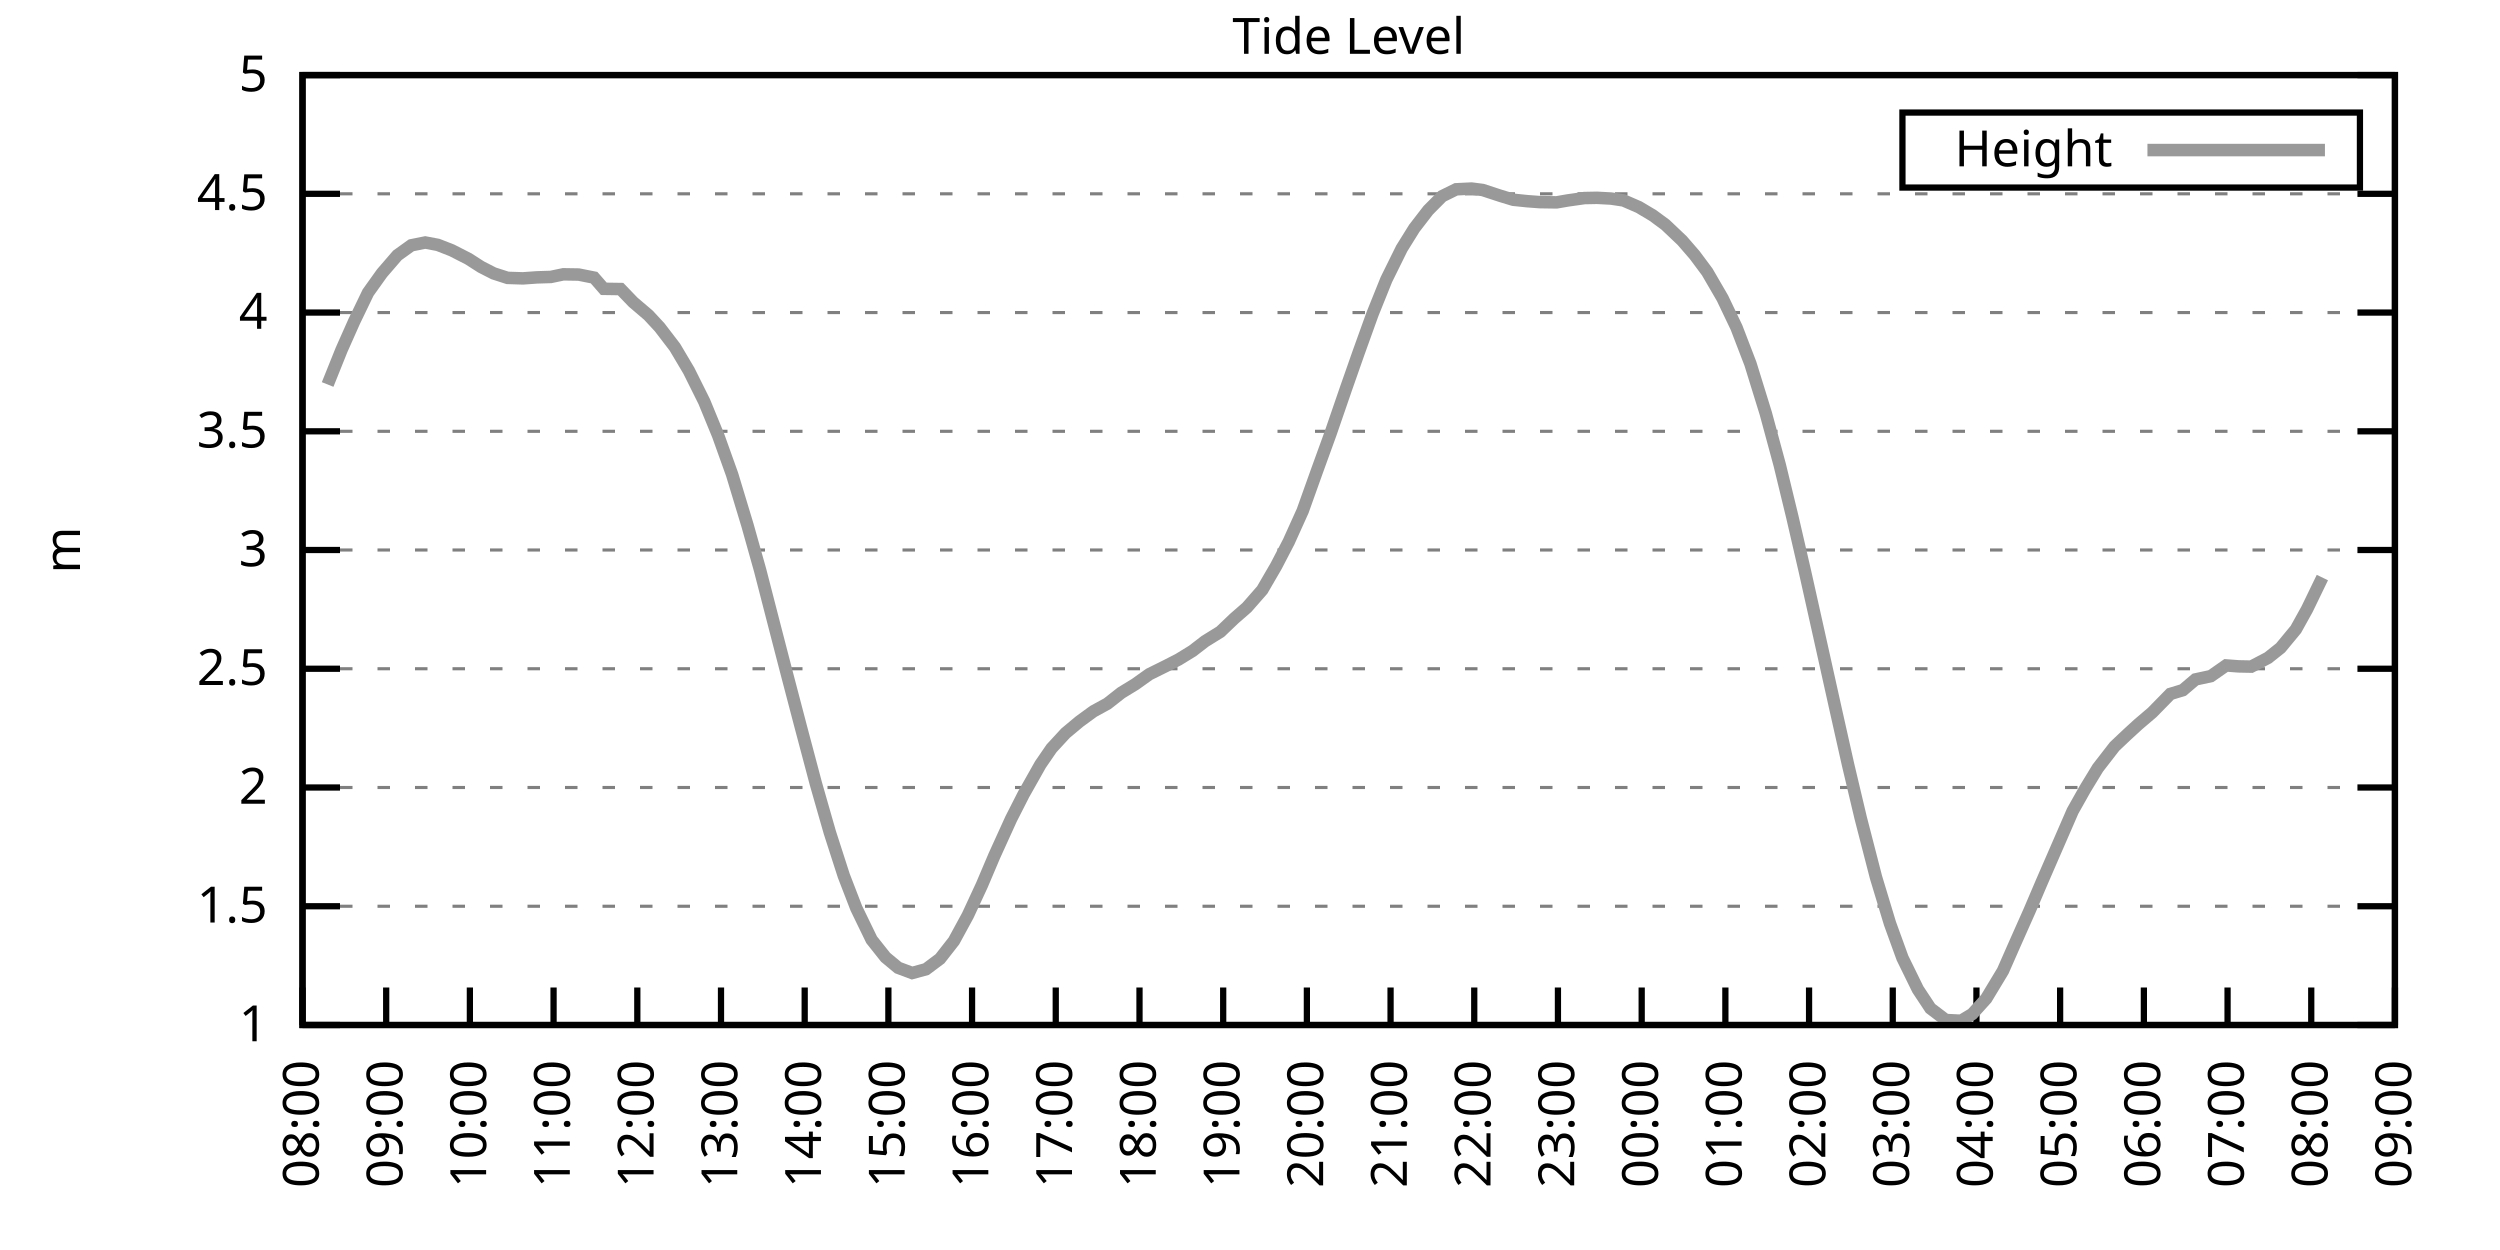
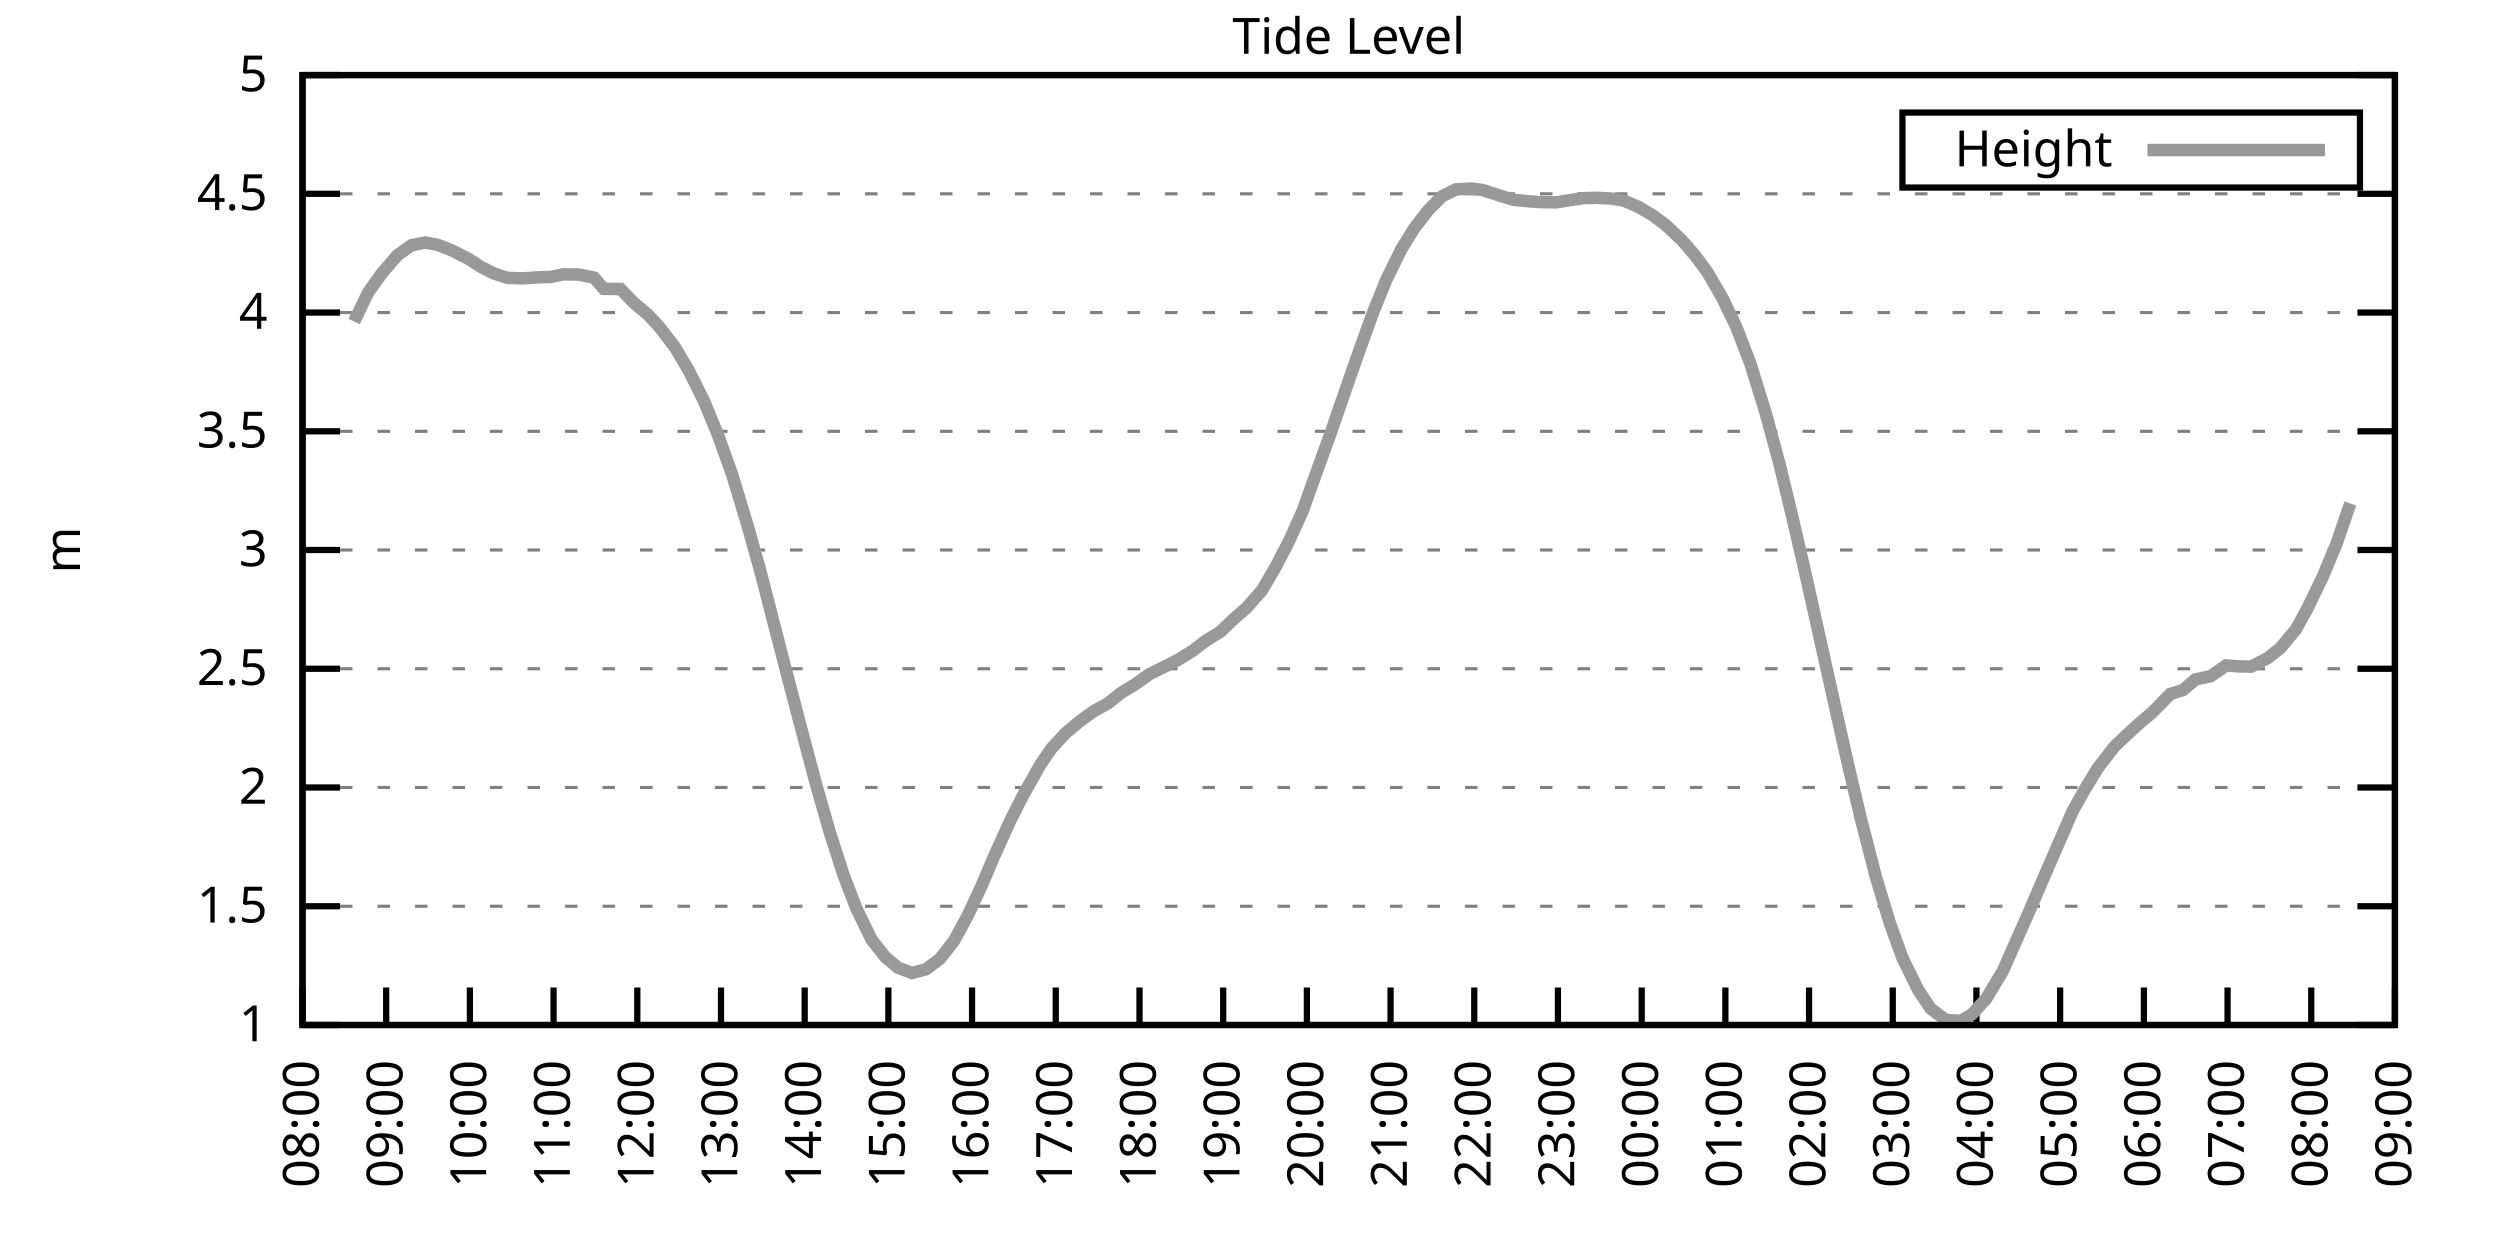
<svg xmlns="http://www.w3.org/2000/svg" xmlns:xlink="http://www.w3.org/1999/xlink" width="400" height="200" viewBox="0 0 400 200">
  <g id="gnuplot_canvas">
    <rect x="0" y="0" width="400" height="200" fill="none" />
    <defs>
      <circle id="gpDot" r="0.5" stroke-width="0.5" stroke="currentColor" />
      <path id="gpPt0" stroke-width="0.333" stroke="currentColor" d="M-1,0 h2 M0,-1 v2" />
      <path id="gpPt1" stroke-width="0.333" stroke="currentColor" d="M-1,-1 L1,1 M1,-1 L-1,1" />
      <path id="gpPt2" stroke-width="0.333" stroke="currentColor" d="M-1,0 L1,0 M0,-1 L0,1 M-1,-1 L1,1 M-1,1 L1,-1" />
      <rect id="gpPt3" stroke-width="0.333" stroke="currentColor" x="-1" y="-1" width="2" height="2" />
      <rect id="gpPt4" stroke-width="0.333" stroke="currentColor" fill="currentColor" x="-1" y="-1" width="2" height="2" />
      <circle id="gpPt5" stroke-width="0.333" stroke="currentColor" cx="0" cy="0" r="1" />
      <use xlink:href="#gpPt5" id="gpPt6" fill="currentColor" stroke="none" />
      <path id="gpPt7" stroke-width="0.333" stroke="currentColor" d="M0,-1.33 L-1.33,0.67 L1.33,0.67 z" />
      <use xlink:href="#gpPt7" id="gpPt8" fill="currentColor" stroke="none" />
      <use xlink:href="#gpPt7" id="gpPt9" stroke="currentColor" transform="rotate(180)" />
      <use xlink:href="#gpPt9" id="gpPt10" fill="currentColor" stroke="none" />
      <use xlink:href="#gpPt3" id="gpPt11" stroke="currentColor" transform="rotate(45)" />
      <use xlink:href="#gpPt11" id="gpPt12" fill="currentColor" stroke="none" />
      <path id="gpPt13" stroke-width="0.333" stroke="currentColor" d="M0,1.330 L1.265,0.411 L0.782,-1.067 L-0.782,-1.076 L-1.265,0.411 z" />
      <use xlink:href="#gpPt13" id="gpPt14" fill="currentColor" stroke="none" />
      <filter id="textbox" filterUnits="objectBoundingBox" x="0" y="0" height="1" width="1">
        <feFlood flood-color="white" flood-opacity="1" result="bgnd" />
        <feComposite in="SourceGraphic" in2="bgnd" operator="atop" />
      </filter>
      <filter id="greybox" filterUnits="objectBoundingBox" x="0" y="0" height="1" width="1">
        <feFlood flood-color="lightgrey" flood-opacity="1" result="grey" />
        <feComposite in="SourceGraphic" in2="grey" operator="atop" />
      </filter>
    </defs>
    <g fill="none" color="white" stroke="currentColor" stroke-width="1.00" stroke-linecap="butt" stroke-linejoin="miter">
</g>
    <g fill="none" color="black" stroke="currentColor" stroke-width="1.00" stroke-linecap="butt" stroke-linejoin="miter">
      <g stroke="none" shape-rendering="crispEdges">
        <polygon fill="rgb(255, 255, 255)" points="48.40,164.00 383.18,164.00 383.18,12.02 48.40,12.02 " />
      </g>
    </g>
    <g fill="none" color="black" stroke="currentColor" stroke-width="1.00" stroke-linecap="butt" stroke-linejoin="miter">
</g>
    <g fill="none" color="black" stroke="black" stroke-width="0.50" stroke-linecap="butt" stroke-linejoin="miter">
</g>
    <g fill="none" color="gray" stroke="currentColor" stroke-width="0.50" stroke-linecap="butt" stroke-linejoin="miter">
      <path stroke="gray" stroke-dasharray="2,4" class="gridline" d="M48.40,164.00 L383.19,164.00  " />
    </g>
    <g fill="none" color="gray" stroke="gray" stroke-width="1.00" stroke-linecap="butt" stroke-linejoin="miter">
</g>
    <g fill="none" color="black" stroke="currentColor" stroke-width="1.00" stroke-linecap="butt" stroke-linejoin="miter">
      <path stroke="black" d="M48.40,164.00 L54.40,164.00 M383.19,164.00 L377.19,164.00  " />
      <g transform="translate(42.80,166.60)" stroke="none" fill="black" font-family="Sans" font-size="8.00" text-anchor="end">
        <text>
          <tspan font-family="Sans"> 1</tspan>
        </text>
      </g>
    </g>
    <g fill="none" color="black" stroke="currentColor" stroke-width="1.00" stroke-linecap="butt" stroke-linejoin="miter">
</g>
    <g fill="none" color="black" stroke="black" stroke-width="0.50" stroke-linecap="butt" stroke-linejoin="miter">
</g>
    <g fill="none" color="gray" stroke="currentColor" stroke-width="0.50" stroke-linecap="butt" stroke-linejoin="miter">
      <path stroke="gray" stroke-dasharray="2,4" class="gridline" d="M48.40,145.00 L383.19,145.00  " />
    </g>
    <g fill="none" color="gray" stroke="gray" stroke-width="1.00" stroke-linecap="butt" stroke-linejoin="miter">
</g>
    <g fill="none" color="black" stroke="currentColor" stroke-width="1.00" stroke-linecap="butt" stroke-linejoin="miter">
      <path stroke="black" d="M48.40,145.00 L54.40,145.00 M383.19,145.00 L377.19,145.00  " />
      <g transform="translate(42.80,147.60)" stroke="none" fill="black" font-family="Sans" font-size="8.00" text-anchor="end">
        <text>
          <tspan font-family="Sans"> 1.5</tspan>
        </text>
      </g>
    </g>
    <g fill="none" color="black" stroke="currentColor" stroke-width="1.00" stroke-linecap="butt" stroke-linejoin="miter">
</g>
    <g fill="none" color="black" stroke="black" stroke-width="0.50" stroke-linecap="butt" stroke-linejoin="miter">
</g>
    <g fill="none" color="gray" stroke="currentColor" stroke-width="0.50" stroke-linecap="butt" stroke-linejoin="miter">
      <path stroke="gray" stroke-dasharray="2,4" class="gridline" d="M48.40,126.00 L383.19,126.00  " />
    </g>
    <g fill="none" color="gray" stroke="gray" stroke-width="1.00" stroke-linecap="butt" stroke-linejoin="miter">
</g>
    <g fill="none" color="black" stroke="currentColor" stroke-width="1.00" stroke-linecap="butt" stroke-linejoin="miter">
      <path stroke="black" d="M48.40,126.00 L54.40,126.00 M383.19,126.00 L377.19,126.00  " />
      <g transform="translate(42.80,128.60)" stroke="none" fill="black" font-family="Sans" font-size="8.00" text-anchor="end">
        <text>
          <tspan font-family="Sans"> 2</tspan>
        </text>
      </g>
    </g>
    <g fill="none" color="black" stroke="currentColor" stroke-width="1.00" stroke-linecap="butt" stroke-linejoin="miter">
</g>
    <g fill="none" color="black" stroke="black" stroke-width="0.50" stroke-linecap="butt" stroke-linejoin="miter">
</g>
    <g fill="none" color="gray" stroke="currentColor" stroke-width="0.50" stroke-linecap="butt" stroke-linejoin="miter">
      <path stroke="gray" stroke-dasharray="2,4" class="gridline" d="M48.40,107.00 L383.19,107.00  " />
    </g>
    <g fill="none" color="gray" stroke="gray" stroke-width="1.00" stroke-linecap="butt" stroke-linejoin="miter">
</g>
    <g fill="none" color="black" stroke="currentColor" stroke-width="1.00" stroke-linecap="butt" stroke-linejoin="miter">
      <path stroke="black" d="M48.40,107.00 L54.40,107.00 M383.19,107.00 L377.19,107.00  " />
      <g transform="translate(42.80,109.60)" stroke="none" fill="black" font-family="Sans" font-size="8.00" text-anchor="end">
        <text>
          <tspan font-family="Sans"> 2.5</tspan>
        </text>
      </g>
    </g>
    <g fill="none" color="black" stroke="currentColor" stroke-width="1.00" stroke-linecap="butt" stroke-linejoin="miter">
</g>
    <g fill="none" color="black" stroke="black" stroke-width="0.50" stroke-linecap="butt" stroke-linejoin="miter">
</g>
    <g fill="none" color="gray" stroke="currentColor" stroke-width="0.50" stroke-linecap="butt" stroke-linejoin="miter">
      <path stroke="gray" stroke-dasharray="2,4" class="gridline" d="M48.40,88.00 L383.19,88.00  " />
    </g>
    <g fill="none" color="gray" stroke="gray" stroke-width="1.00" stroke-linecap="butt" stroke-linejoin="miter">
</g>
    <g fill="none" color="black" stroke="currentColor" stroke-width="1.00" stroke-linecap="butt" stroke-linejoin="miter">
      <path stroke="black" d="M48.40,88.00 L54.40,88.00 M383.19,88.00 L377.19,88.00  " />
      <g transform="translate(42.80,90.60)" stroke="none" fill="black" font-family="Sans" font-size="8.00" text-anchor="end">
        <text>
          <tspan font-family="Sans"> 3</tspan>
        </text>
      </g>
    </g>
    <g fill="none" color="black" stroke="currentColor" stroke-width="1.00" stroke-linecap="butt" stroke-linejoin="miter">
</g>
    <g fill="none" color="black" stroke="black" stroke-width="0.50" stroke-linecap="butt" stroke-linejoin="miter">
</g>
    <g fill="none" color="gray" stroke="currentColor" stroke-width="0.50" stroke-linecap="butt" stroke-linejoin="miter">
      <path stroke="gray" stroke-dasharray="2,4" class="gridline" d="M48.40,69.01 L383.19,69.01  " />
    </g>
    <g fill="none" color="gray" stroke="gray" stroke-width="1.00" stroke-linecap="butt" stroke-linejoin="miter">
</g>
    <g fill="none" color="black" stroke="currentColor" stroke-width="1.00" stroke-linecap="butt" stroke-linejoin="miter">
      <path stroke="black" d="M48.40,69.01 L54.40,69.01 M383.19,69.01 L377.19,69.01  " />
      <g transform="translate(42.80,71.61)" stroke="none" fill="black" font-family="Sans" font-size="8.00" text-anchor="end">
        <text>
          <tspan font-family="Sans"> 3.5</tspan>
        </text>
      </g>
    </g>
    <g fill="none" color="black" stroke="currentColor" stroke-width="1.00" stroke-linecap="butt" stroke-linejoin="miter">
</g>
    <g fill="none" color="black" stroke="black" stroke-width="0.50" stroke-linecap="butt" stroke-linejoin="miter">
</g>
    <g fill="none" color="gray" stroke="currentColor" stroke-width="0.50" stroke-linecap="butt" stroke-linejoin="miter">
      <path stroke="gray" stroke-dasharray="2,4" class="gridline" d="M48.40,50.01 L383.19,50.01  " />
    </g>
    <g fill="none" color="gray" stroke="gray" stroke-width="1.00" stroke-linecap="butt" stroke-linejoin="miter">
</g>
    <g fill="none" color="black" stroke="currentColor" stroke-width="1.00" stroke-linecap="butt" stroke-linejoin="miter">
      <path stroke="black" d="M48.40,50.01 L54.40,50.01 M383.19,50.01 L377.19,50.01  " />
      <g transform="translate(42.80,52.61)" stroke="none" fill="black" font-family="Sans" font-size="8.00" text-anchor="end">
        <text>
          <tspan font-family="Sans"> 4</tspan>
        </text>
      </g>
    </g>
    <g fill="none" color="black" stroke="currentColor" stroke-width="1.00" stroke-linecap="butt" stroke-linejoin="miter">
</g>
    <g fill="none" color="black" stroke="black" stroke-width="0.50" stroke-linecap="butt" stroke-linejoin="miter">
</g>
    <g fill="none" color="gray" stroke="currentColor" stroke-width="0.50" stroke-linecap="butt" stroke-linejoin="miter">
      <path stroke="gray" stroke-dasharray="2,4" class="gridline" d="M48.40,31.01 L383.19,31.01  " />
    </g>
    <g fill="none" color="gray" stroke="gray" stroke-width="1.00" stroke-linecap="butt" stroke-linejoin="miter">
</g>
    <g fill="none" color="black" stroke="currentColor" stroke-width="1.00" stroke-linecap="butt" stroke-linejoin="miter">
      <path stroke="black" d="M48.40,31.01 L54.40,31.01 M383.19,31.01 L377.19,31.01  " />
      <g transform="translate(42.80,33.61)" stroke="none" fill="black" font-family="Sans" font-size="8.00" text-anchor="end">
        <text>
          <tspan font-family="Sans"> 4.5</tspan>
        </text>
      </g>
    </g>
    <g fill="none" color="black" stroke="currentColor" stroke-width="1.00" stroke-linecap="butt" stroke-linejoin="miter">
</g>
    <g fill="none" color="black" stroke="black" stroke-width="0.50" stroke-linecap="butt" stroke-linejoin="miter">
</g>
    <g fill="none" color="gray" stroke="currentColor" stroke-width="0.50" stroke-linecap="butt" stroke-linejoin="miter">
      <path stroke="gray" stroke-dasharray="2,4" class="gridline" d="M48.40,12.01 L383.19,12.01  " />
    </g>
    <g fill="none" color="gray" stroke="gray" stroke-width="1.00" stroke-linecap="butt" stroke-linejoin="miter">
</g>
    <g fill="none" color="black" stroke="currentColor" stroke-width="1.00" stroke-linecap="butt" stroke-linejoin="miter">
      <path stroke="black" d="M48.40,12.01 L54.40,12.01 M383.19,12.01 L377.19,12.01  " />
      <g transform="translate(42.80,14.61)" stroke="none" fill="black" font-family="Sans" font-size="8.00" text-anchor="end">
        <text>
          <tspan font-family="Sans"> 5</tspan>
        </text>
      </g>
    </g>
    <g fill="none" color="black" stroke="currentColor" stroke-width="1.00" stroke-linecap="butt" stroke-linejoin="miter">
      <path stroke="black" d="M48.40,164.00 L48.40,158.00  " />
      <g transform="translate(51.00,169.60) rotate(270.00)" stroke="none" fill="black" font-family="Sans" font-size="8.00" text-anchor="end">
        <text>
          <tspan font-family="Sans">08:00</tspan>
        </text>
      </g>
    </g>
    <g fill="none" color="black" stroke="currentColor" stroke-width="1.00" stroke-linecap="butt" stroke-linejoin="miter">
      <path stroke="black" d="M61.79,164.00 L61.79,158.00  " />
      <g transform="translate(64.39,169.60) rotate(270.00)" stroke="none" fill="black" font-family="Sans" font-size="8.00" text-anchor="end">
        <text>
          <tspan font-family="Sans">09:00</tspan>
        </text>
      </g>
    </g>
    <g fill="none" color="black" stroke="currentColor" stroke-width="1.00" stroke-linecap="butt" stroke-linejoin="miter">
      <path stroke="black" d="M75.18,164.00 L75.18,158.00  " />
      <g transform="translate(77.78,169.60) rotate(270.00)" stroke="none" fill="black" font-family="Sans" font-size="8.00" text-anchor="end">
        <text>
          <tspan font-family="Sans">10:00</tspan>
        </text>
      </g>
    </g>
    <g fill="none" color="black" stroke="currentColor" stroke-width="1.00" stroke-linecap="butt" stroke-linejoin="miter">
      <path stroke="black" d="M88.57,164.00 L88.57,158.00  " />
      <g transform="translate(91.17,169.60) rotate(270.00)" stroke="none" fill="black" font-family="Sans" font-size="8.00" text-anchor="end">
        <text>
          <tspan font-family="Sans">11:00</tspan>
        </text>
      </g>
    </g>
    <g fill="none" color="black" stroke="currentColor" stroke-width="1.00" stroke-linecap="butt" stroke-linejoin="miter">
      <path stroke="black" d="M101.97,164.00 L101.97,158.00  " />
      <g transform="translate(104.57,169.60) rotate(270.00)" stroke="none" fill="black" font-family="Sans" font-size="8.00" text-anchor="end">
        <text>
          <tspan font-family="Sans">12:00</tspan>
        </text>
      </g>
    </g>
    <g fill="none" color="black" stroke="currentColor" stroke-width="1.00" stroke-linecap="butt" stroke-linejoin="miter">
      <path stroke="black" d="M115.36,164.00 L115.36,158.00  " />
      <g transform="translate(117.96,169.60) rotate(270.00)" stroke="none" fill="black" font-family="Sans" font-size="8.00" text-anchor="end">
        <text>
          <tspan font-family="Sans">13:00</tspan>
        </text>
      </g>
    </g>
    <g fill="none" color="black" stroke="currentColor" stroke-width="1.00" stroke-linecap="butt" stroke-linejoin="miter">
      <path stroke="black" d="M128.75,164.00 L128.75,158.00  " />
      <g transform="translate(131.35,169.60) rotate(270.00)" stroke="none" fill="black" font-family="Sans" font-size="8.00" text-anchor="end">
        <text>
          <tspan font-family="Sans">14:00</tspan>
        </text>
      </g>
    </g>
    <g fill="none" color="black" stroke="currentColor" stroke-width="1.00" stroke-linecap="butt" stroke-linejoin="miter">
      <path stroke="black" d="M142.14,164.00 L142.14,158.00  " />
      <g transform="translate(144.74,169.60) rotate(270.00)" stroke="none" fill="black" font-family="Sans" font-size="8.00" text-anchor="end">
        <text>
          <tspan font-family="Sans">15:00</tspan>
        </text>
      </g>
    </g>
    <g fill="none" color="black" stroke="currentColor" stroke-width="1.00" stroke-linecap="butt" stroke-linejoin="miter">
      <path stroke="black" d="M155.53,164.00 L155.53,158.00  " />
      <g transform="translate(158.13,169.60) rotate(270.00)" stroke="none" fill="black" font-family="Sans" font-size="8.00" text-anchor="end">
        <text>
          <tspan font-family="Sans">16:00</tspan>
        </text>
      </g>
    </g>
    <g fill="none" color="black" stroke="currentColor" stroke-width="1.00" stroke-linecap="butt" stroke-linejoin="miter">
      <path stroke="black" d="M168.92,164.00 L168.92,158.00  " />
      <g transform="translate(171.52,169.60) rotate(270.00)" stroke="none" fill="black" font-family="Sans" font-size="8.00" text-anchor="end">
        <text>
          <tspan font-family="Sans">17:00</tspan>
        </text>
      </g>
    </g>
    <g fill="none" color="black" stroke="currentColor" stroke-width="1.00" stroke-linecap="butt" stroke-linejoin="miter">
      <path stroke="black" d="M182.32,164.00 L182.32,158.00  " />
      <g transform="translate(184.92,169.60) rotate(270.00)" stroke="none" fill="black" font-family="Sans" font-size="8.00" text-anchor="end">
        <text>
          <tspan font-family="Sans">18:00</tspan>
        </text>
      </g>
    </g>
    <g fill="none" color="black" stroke="currentColor" stroke-width="1.00" stroke-linecap="butt" stroke-linejoin="miter">
      <path stroke="black" d="M195.71,164.00 L195.71,158.00  " />
      <g transform="translate(198.31,169.60) rotate(270.00)" stroke="none" fill="black" font-family="Sans" font-size="8.00" text-anchor="end">
        <text>
          <tspan font-family="Sans">19:00</tspan>
        </text>
      </g>
    </g>
    <g fill="none" color="black" stroke="currentColor" stroke-width="1.00" stroke-linecap="butt" stroke-linejoin="miter">
      <path stroke="black" d="M209.10,164.00 L209.10,158.00  " />
      <g transform="translate(211.70,169.60) rotate(270.00)" stroke="none" fill="black" font-family="Sans" font-size="8.00" text-anchor="end">
        <text>
          <tspan font-family="Sans">20:00</tspan>
        </text>
      </g>
    </g>
    <g fill="none" color="black" stroke="currentColor" stroke-width="1.00" stroke-linecap="butt" stroke-linejoin="miter">
      <path stroke="black" d="M222.49,164.00 L222.49,158.00  " />
      <g transform="translate(225.09,169.60) rotate(270.00)" stroke="none" fill="black" font-family="Sans" font-size="8.00" text-anchor="end">
        <text>
          <tspan font-family="Sans">21:00</tspan>
        </text>
      </g>
    </g>
    <g fill="none" color="black" stroke="currentColor" stroke-width="1.00" stroke-linecap="butt" stroke-linejoin="miter">
      <path stroke="black" d="M235.88,164.00 L235.88,158.00  " />
      <g transform="translate(238.48,169.60) rotate(270.00)" stroke="none" fill="black" font-family="Sans" font-size="8.00" text-anchor="end">
        <text>
          <tspan font-family="Sans">22:00</tspan>
        </text>
      </g>
    </g>
    <g fill="none" color="black" stroke="currentColor" stroke-width="1.00" stroke-linecap="butt" stroke-linejoin="miter">
      <path stroke="black" d="M249.27,164.00 L249.27,158.00  " />
      <g transform="translate(251.87,169.60) rotate(270.00)" stroke="none" fill="black" font-family="Sans" font-size="8.00" text-anchor="end">
        <text>
          <tspan font-family="Sans">23:00</tspan>
        </text>
      </g>
    </g>
    <g fill="none" color="black" stroke="currentColor" stroke-width="1.00" stroke-linecap="butt" stroke-linejoin="miter">
      <path stroke="black" d="M262.67,164.00 L262.67,158.00  " />
      <g transform="translate(265.27,169.60) rotate(270.00)" stroke="none" fill="black" font-family="Sans" font-size="8.00" text-anchor="end">
        <text>
          <tspan font-family="Sans">00:00</tspan>
        </text>
      </g>
    </g>
    <g fill="none" color="black" stroke="currentColor" stroke-width="1.00" stroke-linecap="butt" stroke-linejoin="miter">
      <path stroke="black" d="M276.06,164.00 L276.06,158.00  " />
      <g transform="translate(278.66,169.60) rotate(270.00)" stroke="none" fill="black" font-family="Sans" font-size="8.00" text-anchor="end">
        <text>
          <tspan font-family="Sans">01:00</tspan>
        </text>
      </g>
    </g>
    <g fill="none" color="black" stroke="currentColor" stroke-width="1.00" stroke-linecap="butt" stroke-linejoin="miter">
      <path stroke="black" d="M289.45,164.00 L289.45,158.00  " />
      <g transform="translate(292.05,169.60) rotate(270.00)" stroke="none" fill="black" font-family="Sans" font-size="8.00" text-anchor="end">
        <text>
          <tspan font-family="Sans">02:00</tspan>
        </text>
      </g>
    </g>
    <g fill="none" color="black" stroke="currentColor" stroke-width="1.00" stroke-linecap="butt" stroke-linejoin="miter">
      <path stroke="black" d="M302.84,164.00 L302.84,158.00  " />
      <g transform="translate(305.44,169.60) rotate(270.00)" stroke="none" fill="black" font-family="Sans" font-size="8.00" text-anchor="end">
        <text>
          <tspan font-family="Sans">03:00</tspan>
        </text>
      </g>
    </g>
    <g fill="none" color="black" stroke="currentColor" stroke-width="1.00" stroke-linecap="butt" stroke-linejoin="miter">
      <path stroke="black" d="M316.23,164.00 L316.23,158.00  " />
      <g transform="translate(318.83,169.60) rotate(270.00)" stroke="none" fill="black" font-family="Sans" font-size="8.00" text-anchor="end">
        <text>
          <tspan font-family="Sans">04:00</tspan>
        </text>
      </g>
    </g>
    <g fill="none" color="black" stroke="currentColor" stroke-width="1.00" stroke-linecap="butt" stroke-linejoin="miter">
      <path stroke="black" d="M329.62,164.00 L329.62,158.00  " />
      <g transform="translate(332.22,169.60) rotate(270.00)" stroke="none" fill="black" font-family="Sans" font-size="8.00" text-anchor="end">
        <text>
          <tspan font-family="Sans">05:00</tspan>
        </text>
      </g>
    </g>
    <g fill="none" color="black" stroke="currentColor" stroke-width="1.00" stroke-linecap="butt" stroke-linejoin="miter">
      <path stroke="black" d="M343.02,164.00 L343.02,158.00  " />
      <g transform="translate(345.62,169.60) rotate(270.00)" stroke="none" fill="black" font-family="Sans" font-size="8.00" text-anchor="end">
        <text>
          <tspan font-family="Sans">06:00</tspan>
        </text>
      </g>
    </g>
    <g fill="none" color="black" stroke="currentColor" stroke-width="1.00" stroke-linecap="butt" stroke-linejoin="miter">
      <path stroke="black" d="M356.41,164.00 L356.41,158.00  " />
      <g transform="translate(359.01,169.60) rotate(270.00)" stroke="none" fill="black" font-family="Sans" font-size="8.00" text-anchor="end">
        <text>
          <tspan font-family="Sans">07:00</tspan>
        </text>
      </g>
    </g>
    <g fill="none" color="black" stroke="currentColor" stroke-width="1.00" stroke-linecap="butt" stroke-linejoin="miter">
      <path stroke="black" d="M369.80,164.00 L369.80,158.00  " />
      <g transform="translate(372.40,169.60) rotate(270.00)" stroke="none" fill="black" font-family="Sans" font-size="8.00" text-anchor="end">
        <text>
          <tspan font-family="Sans">08:00</tspan>
        </text>
      </g>
    </g>
    <g fill="none" color="black" stroke="currentColor" stroke-width="1.00" stroke-linecap="butt" stroke-linejoin="miter">
      <path stroke="black" d="M383.19,164.00 L383.19,158.00  " />
      <g transform="translate(385.79,169.60) rotate(270.00)" stroke="none" fill="black" font-family="Sans" font-size="8.00" text-anchor="end">
        <text>
          <tspan font-family="Sans">09:00</tspan>
        </text>
      </g>
    </g>
    <g fill="none" color="black" stroke="currentColor" stroke-width="1.00" stroke-linecap="butt" stroke-linejoin="miter">
</g>
    <g fill="none" color="black" stroke="currentColor" stroke-width="1.00" stroke-linecap="butt" stroke-linejoin="miter">
      <path stroke="black" d="M48.40,12.01 L48.40,164.00 L383.19,164.00 L383.19,12.01 L48.40,12.01 Z  " />
    </g>
    <g fill="none" color="black" stroke="currentColor" stroke-width="1.00" stroke-linecap="butt" stroke-linejoin="miter">
</g>
    <g fill="none" color="black" stroke="currentColor" stroke-width="1.00" stroke-linecap="butt" stroke-linejoin="miter">
      <path stroke="black" d="M304.39,30.01 L304.39,18.01 L377.59,18.01 L377.59,30.01 L304.39,30.01 Z  " />
    </g>
    <g id="Tide_level_plot_1">
      <g fill="none" color="white" stroke="black" stroke-width="2.00" stroke-linecap="butt" stroke-linejoin="miter">
</g>
      <g fill="none" color="black" stroke="currentColor" stroke-width="2.00" stroke-linecap="butt" stroke-linejoin="miter">
        <g transform="translate(337.99,26.61)" stroke="none" fill="black" font-family="Sans" font-size="8.00" text-anchor="end">
          <text>
            <tspan font-family="Sans">Height</tspan>
          </text>
        </g>
      </g>
      <g fill="none" color="black" stroke="currentColor" stroke-width="2.00" stroke-linecap="butt" stroke-linejoin="miter">
-         <path stroke="rgb(153, 153, 153)" d="M343.59,24.01 L371.99,24.01 M52.42,61.52 L54.65,55.97 L56.66,51.45 L58.89,46.82 L61.12,43.70 L63.58,40.85   L65.81,39.25 L68.04,38.80 L70.05,39.18 L72.28,40.05 L74.96,41.42 L76.97,42.71 L78.98,43.74 L81.21,44.46   L83.66,44.54 L85.90,44.38 L88.13,44.31 L90.14,43.89 L92.59,43.93 L95.05,44.42 L96.61,46.21 L99.29,46.25   L101.30,48.34 L103.75,50.43 L105.54,52.36 L107.99,55.56 L110.22,59.32 L112.68,64.26 L114.91,69.69 L117.14,75.92   L119.60,84.05 L121.61,91.20 L124.06,100.70 L125.85,107.61 L128.08,116.12 L130.54,125.39 L132.77,133.18 L135.00,140.10   L137.01,145.31 L139.46,150.36 L141.69,153.17 L143.70,154.84 L145.94,155.68 L148.17,155.07 L150.40,153.40 L152.63,150.55   L154.86,146.45 L157.10,141.62 L159.10,136.91 L161.78,131.02 L163.79,127.07 L166.47,122.32 L168.25,119.73 L170.49,117.30   L172.72,115.44 L174.95,113.81 L177.18,112.59 L179.41,110.84 L181.65,109.47 L183.88,107.88 L186.56,106.55 L188.57,105.52   L190.80,104.15 L192.81,102.60 L195.26,101.08 L197.49,98.95 L199.50,97.20 L201.96,94.39 L204.19,90.55 L206.20,86.68   L208.43,81.74 L210.66,75.50 L212.89,69.35 L215.35,62.20 L217.36,56.47 L219.59,50.27 L221.82,44.73 L224.28,39.75   L226.29,36.52 L228.52,33.63 L230.75,31.39 L232.98,30.29 L235.44,30.17 L237.22,30.40 L240.12,31.35 L242.13,31.96   L244.36,32.19 L246.37,32.34 L249.05,32.38 L250.84,32.07 L253.51,31.69 L255.52,31.65 L257.76,31.77 L259.76,32.07   L262.22,33.14 L264.45,34.47 L266.46,35.95 L269.14,38.49 L271.15,40.81 L273.16,43.51 L275.61,47.73 L277.84,52.40   L280.07,58.21 L282.53,66.16 L284.76,74.40 L286.77,82.69 L288.78,91.39 L291.01,101.38 L293.69,113.43 L295.70,122.39   L297.71,130.87 L300.16,140.37 L302.39,147.74 L304.40,153.28 L306.86,158.30 L308.87,161.34 L311.32,163.20 L313.78,163.32   L315.56,162.25 L317.79,159.78 L320.47,155.34 L322.26,151.27 L324.71,145.76 L326.72,141.05 L331.63,129.76 L333.64,126.19   L335.65,122.89 L338.33,119.43 L340.34,117.53 L342.12,115.90 L344.35,114.00 L347.26,111.03 L349.26,110.42 L351.27,108.71   L353.73,108.18 L356.18,106.47 L358.19,106.62 L360.20,106.66 L362.88,105.26 L364.89,103.66 L367.34,100.70 L369.13,97.47   L371.58,92.41  " />
+         <path stroke="rgb(153, 153, 153)" d="M343.59,24.01 L371.99,24.01 M56.66,51.45 L58.89,46.82 L61.12,43.70 L63.58,40.85 L65.81,39.25 L68.04,38.80   L70.05,39.18 L72.28,40.05 L74.96,41.42 L76.97,42.71 L78.98,43.74 L81.21,44.46 L83.66,44.54 L85.90,44.38   L88.13,44.31 L90.14,43.89 L92.59,43.93 L95.05,44.42 L96.61,46.21 L99.29,46.25 L101.30,48.34 L103.75,50.43   L105.54,52.36 L107.99,55.56 L110.22,59.32 L112.68,64.26 L114.91,69.69 L117.14,75.92 L119.60,84.05 L121.61,91.20   L124.06,100.70 L125.85,107.61 L128.08,116.12 L130.54,125.39 L132.77,133.18 L135.00,140.10 L137.01,145.31 L139.46,150.36   L141.69,153.17 L143.70,154.84 L145.94,155.68 L148.17,155.07 L150.40,153.40 L152.63,150.55 L154.86,146.45 L157.10,141.62   L159.10,136.91 L161.78,131.02 L163.79,127.07 L166.47,122.32 L168.25,119.73 L170.49,117.30 L172.72,115.44 L174.95,113.81   L177.18,112.59 L179.41,110.84 L181.65,109.47 L183.88,107.88 L186.56,106.55 L188.57,105.52 L190.80,104.15 L192.81,102.60   L195.26,101.08 L197.49,98.95 L199.50,97.20 L201.96,94.39 L204.19,90.55 L206.20,86.68 L208.43,81.74 L210.66,75.50   L212.89,69.35 L215.35,62.20 L217.36,56.47 L219.59,50.27 L221.82,44.73 L224.28,39.75 L226.29,36.52 L228.52,33.63   L230.75,31.39 L232.98,30.29 L235.44,30.17 L237.22,30.40 L240.12,31.35 L242.13,31.96 L244.36,32.19 L246.37,32.34   L249.05,32.38 L250.84,32.07 L253.51,31.69 L255.52,31.65 L257.76,31.77 L259.76,32.07 L262.22,33.14 L264.45,34.47   L266.46,35.95 L269.14,38.49 L271.15,40.81 L273.16,43.51 L275.61,47.73 L277.84,52.40 L280.07,58.21 L282.53,66.16   L284.76,74.40 L286.77,82.69 L288.78,91.39 L291.01,101.38 L293.69,113.43 L295.70,122.39 L297.71,130.87 L300.16,140.37   L302.39,147.74 L304.40,153.28 L306.86,158.30 L308.87,161.34 L311.32,163.20 L313.78,163.32 L315.56,162.25 L317.79,159.78   L320.47,155.34 L322.26,151.27 L324.71,145.76 L326.72,141.05 L331.63,129.76 L333.64,126.19 L335.65,122.89 L338.33,119.43   L340.34,117.53 L342.12,115.90 L344.35,114.00 L347.26,111.03 L349.26,110.42 L351.27,108.71 L353.73,108.18 L356.18,106.47   L358.19,106.62 L360.20,106.66 L362.88,105.26 L364.89,103.66 L367.34,100.70 L369.13,97.47 L371.58,92.41 L373.82,87.06   L376.05,80.56  " />
      </g>
    </g>
    <g fill="none" color="black" stroke="currentColor" stroke-width="2.00" stroke-linecap="butt" stroke-linejoin="miter">
</g>
    <g fill="none" color="black" stroke="black" stroke-width="1.00" stroke-linecap="butt" stroke-linejoin="miter">
</g>
    <g fill="none" color="black" stroke="currentColor" stroke-width="1.00" stroke-linecap="butt" stroke-linejoin="miter">
      <path stroke="black" d="M48.40,12.01 L48.40,164.00 L383.19,164.00 L383.19,12.01 L48.40,12.01 Z  " />
      <g transform="translate(12.80,88.01) rotate(270.00)" stroke="none" fill="black" font-family="Sans" font-size="8.00" text-anchor="middle">
        <text>
          <tspan font-family="Sans">m</tspan>
        </text>
      </g>
    </g>
    <g fill="none" color="black" stroke="currentColor" stroke-width="1.00" stroke-linecap="butt" stroke-linejoin="miter">
</g>
    <g fill="none" color="black" stroke="currentColor" stroke-width="1.00" stroke-linecap="butt" stroke-linejoin="miter">
      <g transform="translate(215.79,8.61)" stroke="none" fill="black" font-family="Sans" font-size="8.00" text-anchor="middle">
        <text>
          <tspan font-family="Sans">Tide Level</tspan>
        </text>
      </g>
    </g>
    <g fill="none" color="black" stroke="currentColor" stroke-width="1.00" stroke-linecap="butt" stroke-linejoin="miter">
</g>
  </g>
</svg>
